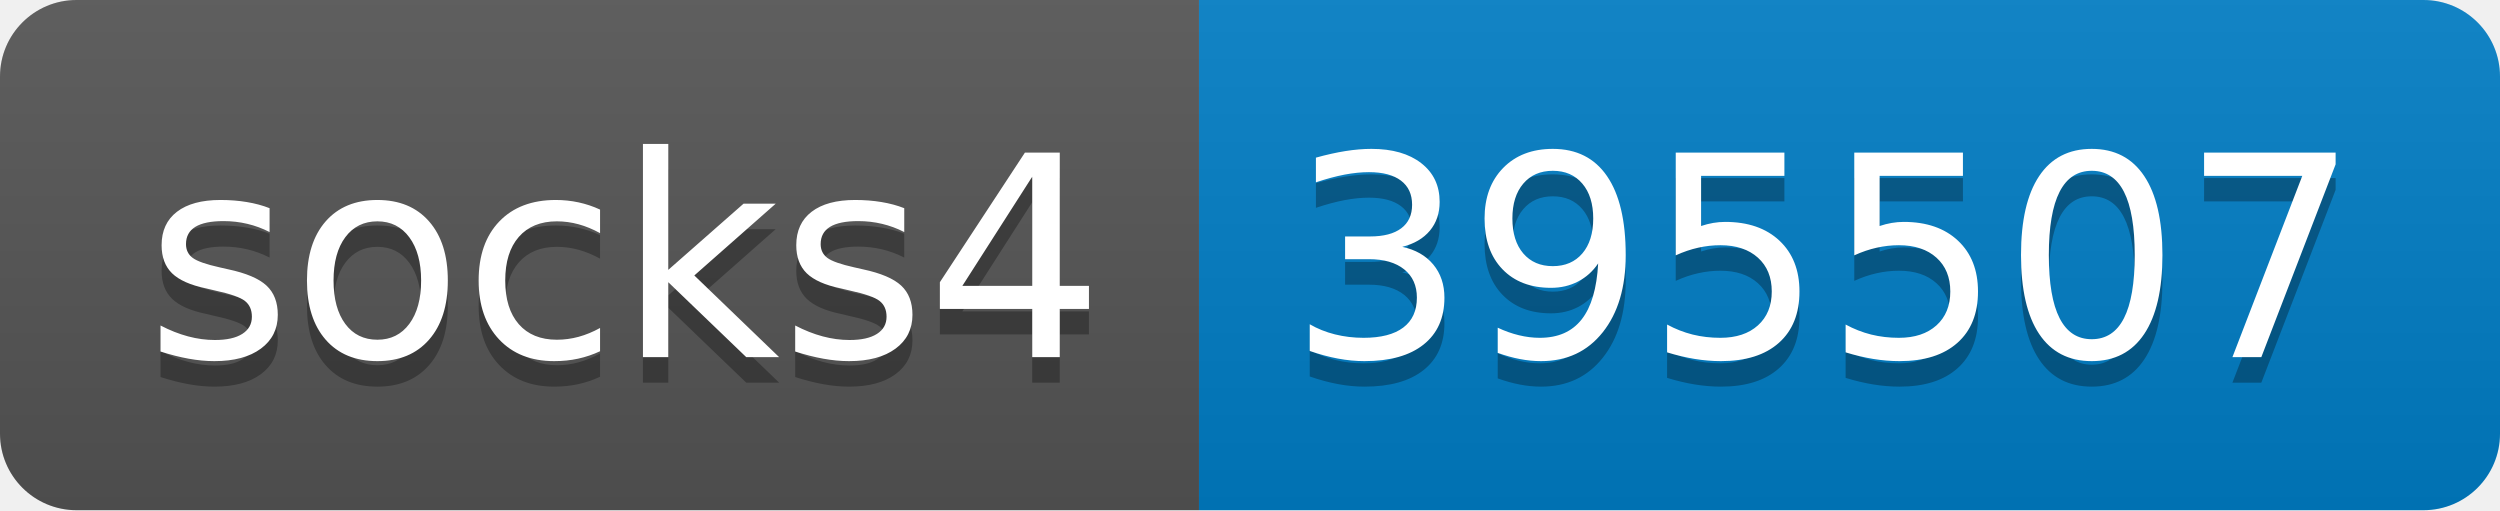
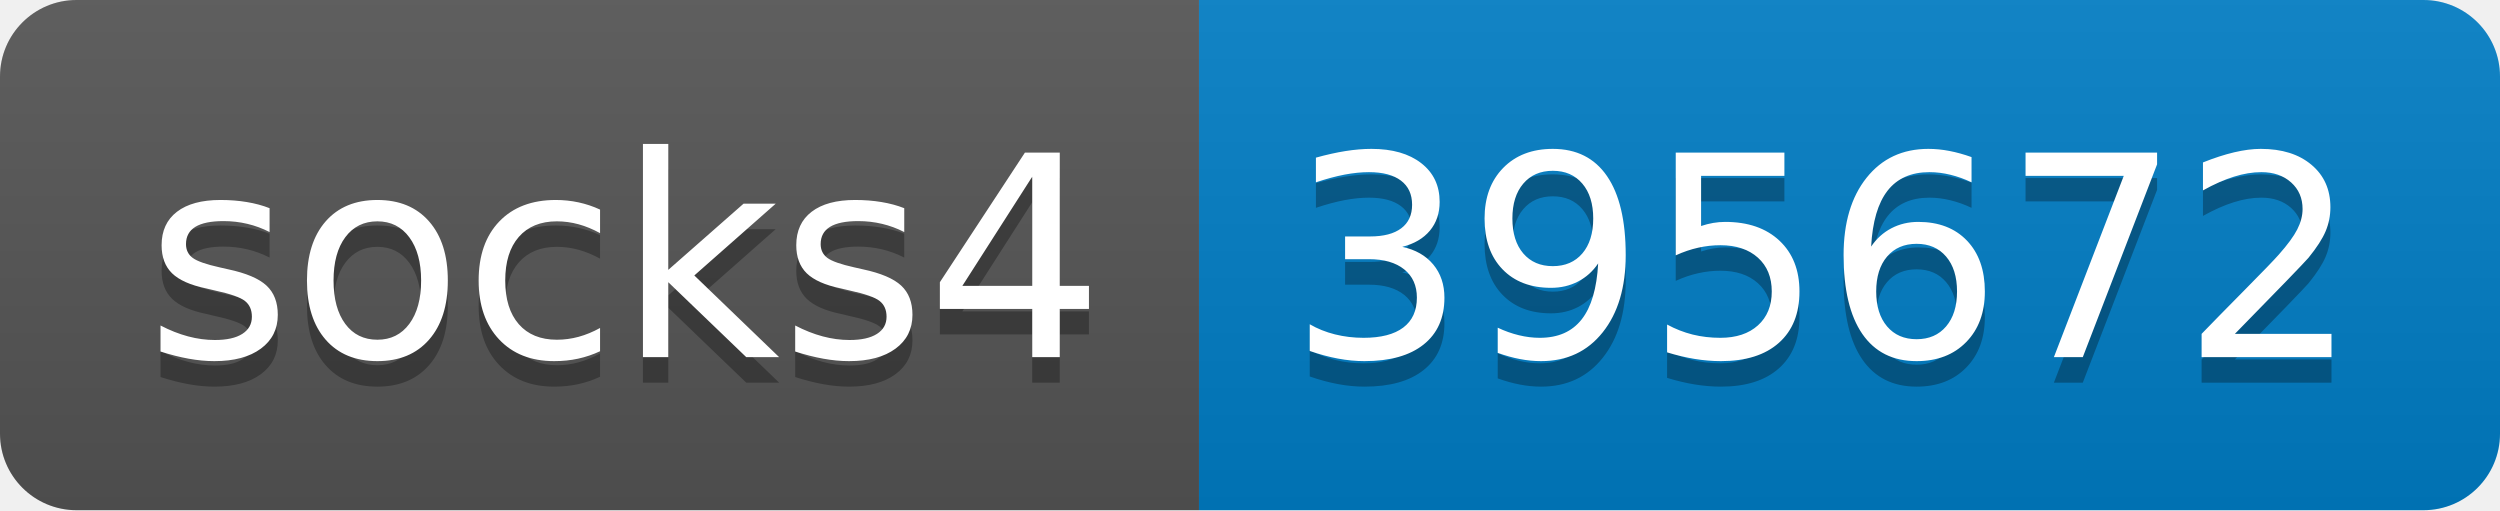
- <svg xmlns="http://www.w3.org/2000/svg" width="98" height="20" role="img" aria-label="socks4: 395507">
+ <svg xmlns="http://www.w3.org/2000/svg" width="98" height="20" role="img" aria-label="socks4: 395672">
  <linearGradient id="s" x2="0" y2="100%">
    <stop offset="0" stop-color="#bbb" stop-opacity=".1" />
    <stop offset="1" stop-opacity=".1" />
  </linearGradient>
  <clipPath id="r">
    <rect width="98" height="20" rx="3" fill="#fff" />
  </clipPath>
  <g clip-path="url(#r)">
    <rect width="47" height="20" fill="#555" />
    <rect x="47" width="51" height="20" fill="#007ec6" />
    <rect width="98" height="20" fill="url(#s)" />
  </g>
  <g fill="#fff" text-anchor="middle" font-family="Verdana,Geneva,DejaVu Sans,sans-serif" text-rendering="geometricPrecision" font-size="110">
    <text aria-hidden="true" x="245" y="150" fill="#010101" fill-opacity=".3" transform="scale(.1)" textLength="370">socks4</text>
    <text x="245" y="140" transform="scale(.1)" fill="#fff" textLength="370">socks4</text>
-     <text aria-hidden="true" x="715" y="150" fill="#010101" fill-opacity=".3" transform="scale(.1)" textLength="410">395507</text>
-     <text x="715" y="140" transform="scale(.1)" fill="#fff" textLength="410">395507</text>
+     <text aria-hidden="true" x="715" y="150" fill="#010101" fill-opacity=".3" transform="scale(.1)" textLength="410">395672</text>
+     <text x="715" y="140" transform="scale(.1)" fill="#fff" textLength="410">395672</text>
  </g>
</svg>
